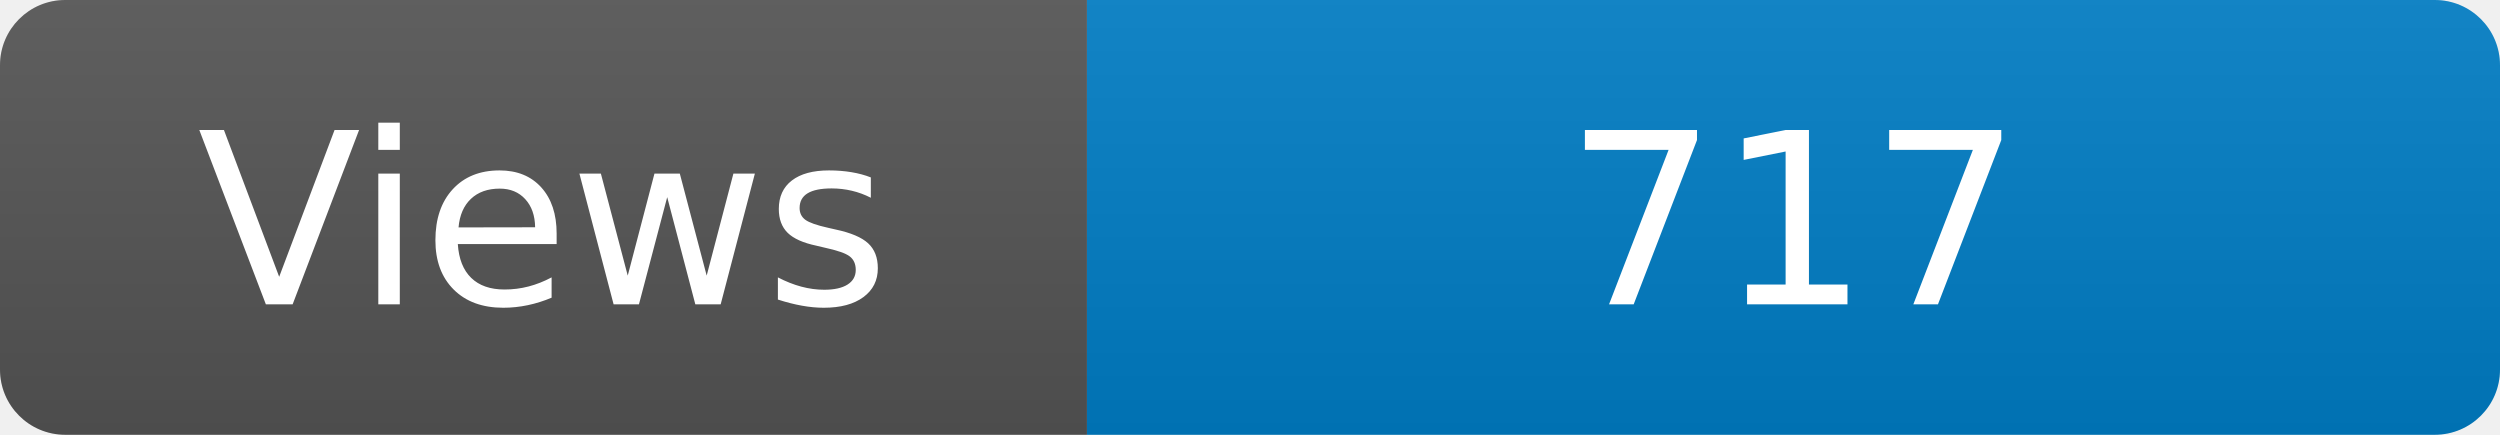
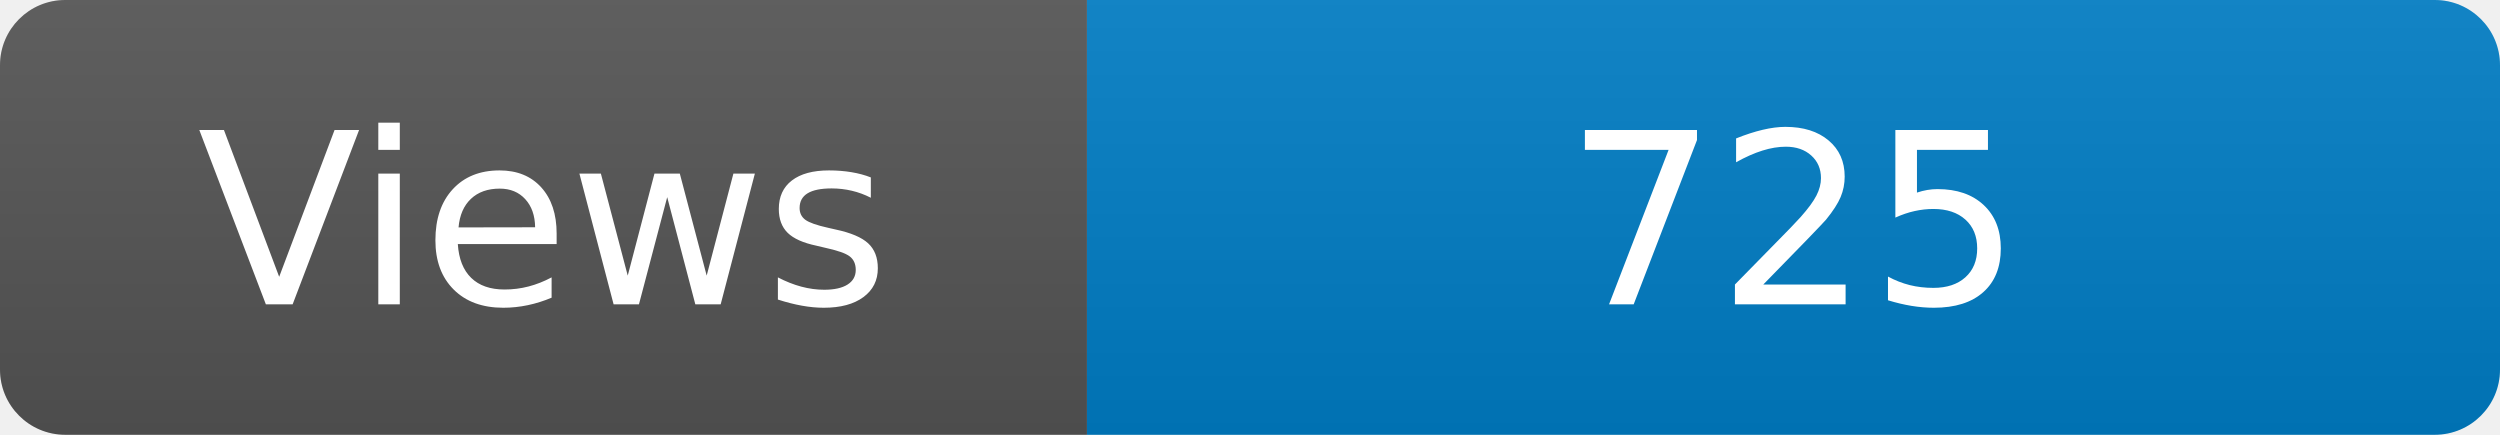
<svg xmlns="http://www.w3.org/2000/svg" width="115" height="20" role="img" aria-label="Maintained?: yes">
  <linearGradient id="s" x2="0" y2="100%">
    <stop offset="0" stop-color="#bbb" stop-opacity=".1" />
    <stop offset="1" stop-opacity=".1" />
  </linearGradient>
  <clipPath id="r">
    <rect width="115" height="20" rx="3" fill="#fff" />
  </clipPath>
  <g clip-path="url(#r)">
    <rect width="50" height="20" fill="#555" />
    <rect x="50" width="160" height="20" fill="#007ec6" />
    <rect width="115" height="20" fill="url(#s)" />
  </g>
  <g fill="#fff" text-anchor="middle" font-family="Verdana,Geneva,DejaVu Sans,sans-serif" font-size="110">
    <text x="250" y="140" transform="scale(.1)" fill="#fff">Views</text>
-     <text x="825" y="140" transform="scale(.1)" fill="#fff">717</text>
+     <text x="825" y="140" transform="scale(.1)" fill="#fff">725</text>
  </g>
</svg>
